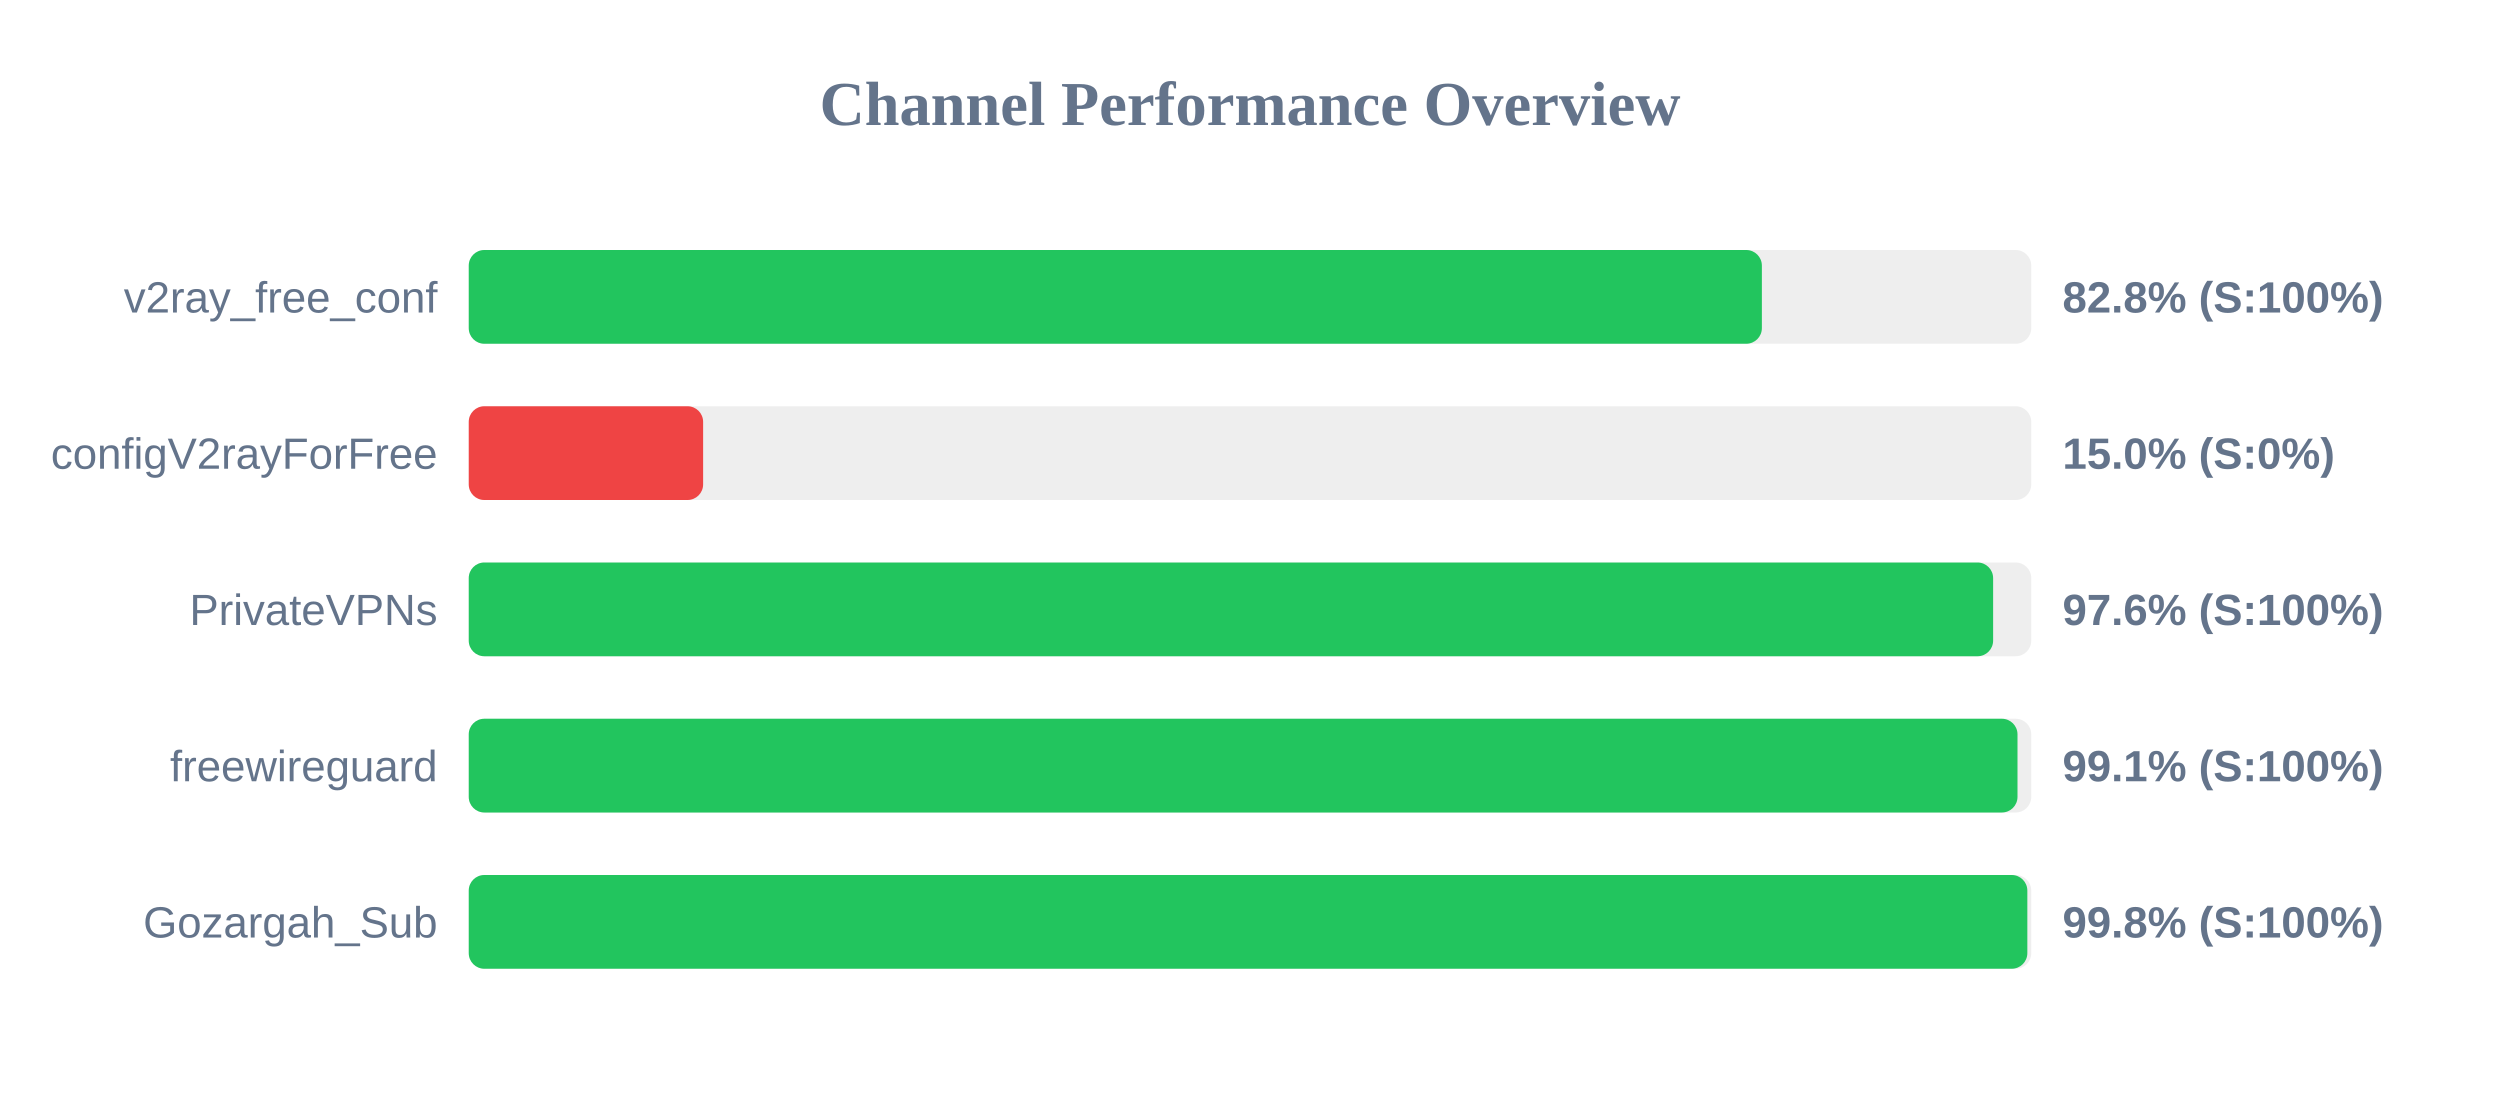
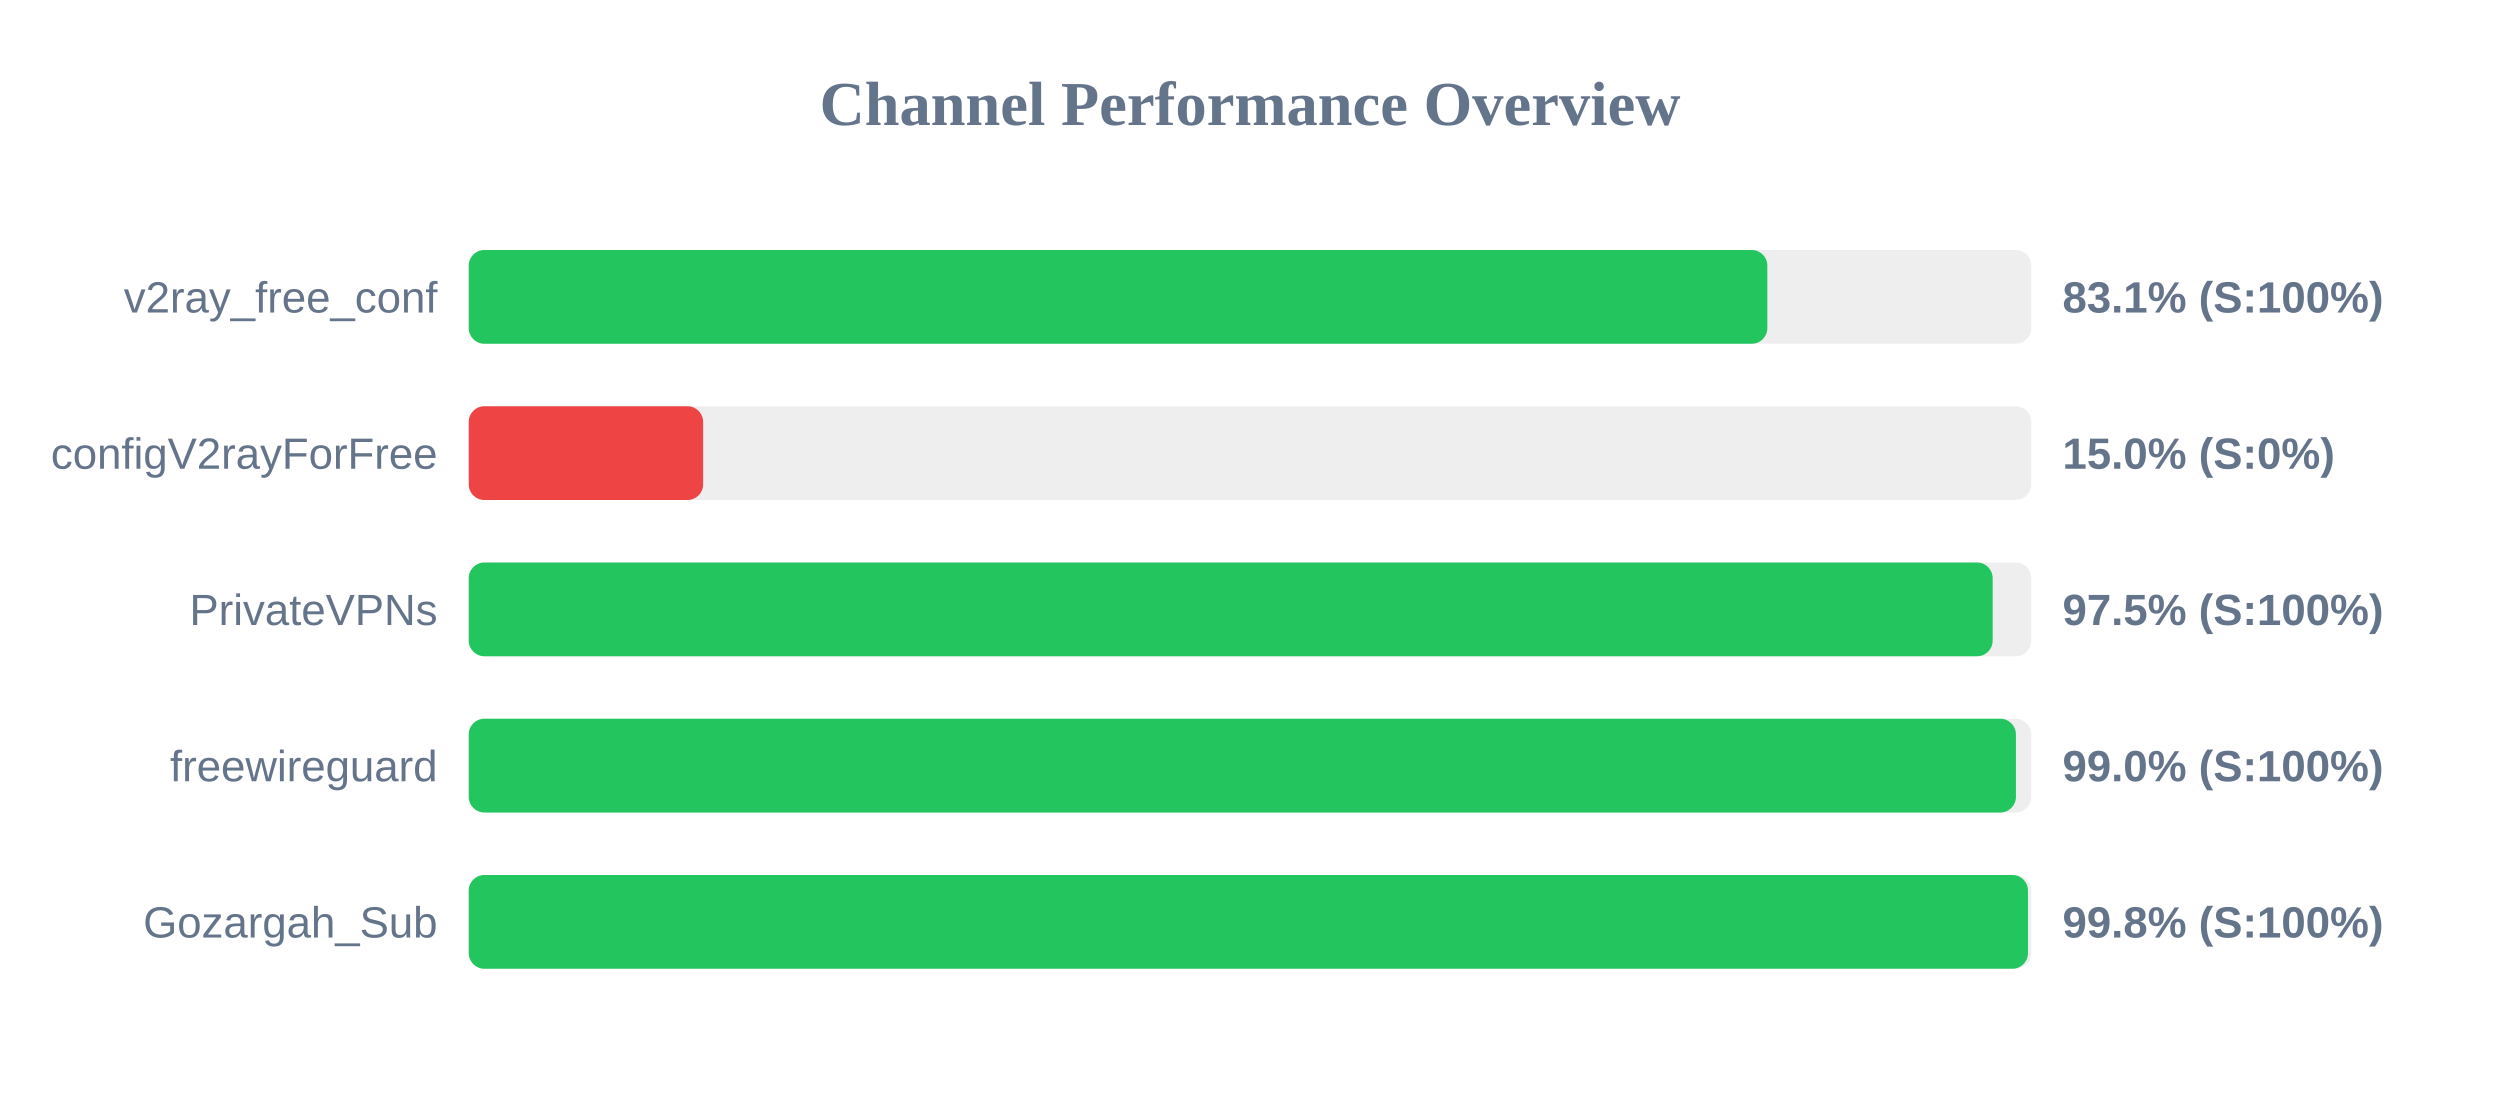
<svg xmlns="http://www.w3.org/2000/svg" width="800" height="350" version="1.1">
  <style>
        .row { font: 14px Arial; fill: #64748b; }
        .score { font: bold 14px Arial; fill: #64748b; }
    </style>
  <text x="400" y="40" text-anchor="middle" font-size="20px" font-weight="bold" fill="#64748b">Channel Performance Overview</text>
  <rect x="150" y="80" width="500" height="30" fill="#eee" rx="5" />
-   <rect x="150" y="80" width="413.8" height="30" fill="#22c55e" rx="5" />
+   <rect x="150" y="80" width="415.55" height="30" fill="#22c55e" rx="5" />
  <text x="140" y="100" text-anchor="end" class="row">v2ray_free_conf</text>
-   <text x="660" y="100" text-anchor="start" class="score">82.8% (S:100%)</text>
+   <text x="660" y="100" text-anchor="start" class="score">83.1% (S:100%)</text>
  <rect x="150" y="130" width="500" height="30" fill="#eee" rx="5" />
  <rect x="150" y="130" width="75.0" height="30" fill="#ef4444" rx="5" />
  <text x="140" y="150" text-anchor="end" class="row">configV2rayForFree</text>
  <text x="660" y="150" text-anchor="start" class="score">15.0% (S:0%)</text>
  <rect x="150" y="180" width="500" height="30" fill="#eee" rx="5" />
-   <rect x="150" y="180" width="487.8" height="30" fill="#22c55e" rx="5" />
+   <rect x="150" y="180" width="487.65" height="30" fill="#22c55e" rx="5" />
  <text x="140" y="200" text-anchor="end" class="row">PrivateVPNs</text>
-   <text x="660" y="200" text-anchor="start" class="score">97.6% (S:100%)</text>
+   <text x="660" y="200" text-anchor="start" class="score">97.5% (S:100%)</text>
  <rect x="150" y="230" width="500" height="30" fill="#eee" rx="5" />
-   <rect x="150" y="230" width="495.6" height="30" fill="#22c55e" rx="5" />
+   <rect x="150" y="230" width="495.1" height="30" fill="#22c55e" rx="5" />
  <text x="140" y="250" text-anchor="end" class="row">freewireguard</text>
-   <text x="660" y="250" text-anchor="start" class="score">99.1% (S:100%)</text>
+   <text x="660" y="250" text-anchor="start" class="score">99.0% (S:100%)</text>
  <rect x="150" y="280" width="500" height="30" fill="#eee" rx="5" />
-   <rect x="150" y="280" width="498.75" height="30" fill="#22c55e" rx="5" />
+   <rect x="150" y="280" width="498.95" height="30" fill="#22c55e" rx="5" />
  <text x="140" y="300" text-anchor="end" class="row">Gozargah_Sub</text>
  <text x="660" y="300" text-anchor="start" class="score">99.8% (S:100%)</text>
</svg>
